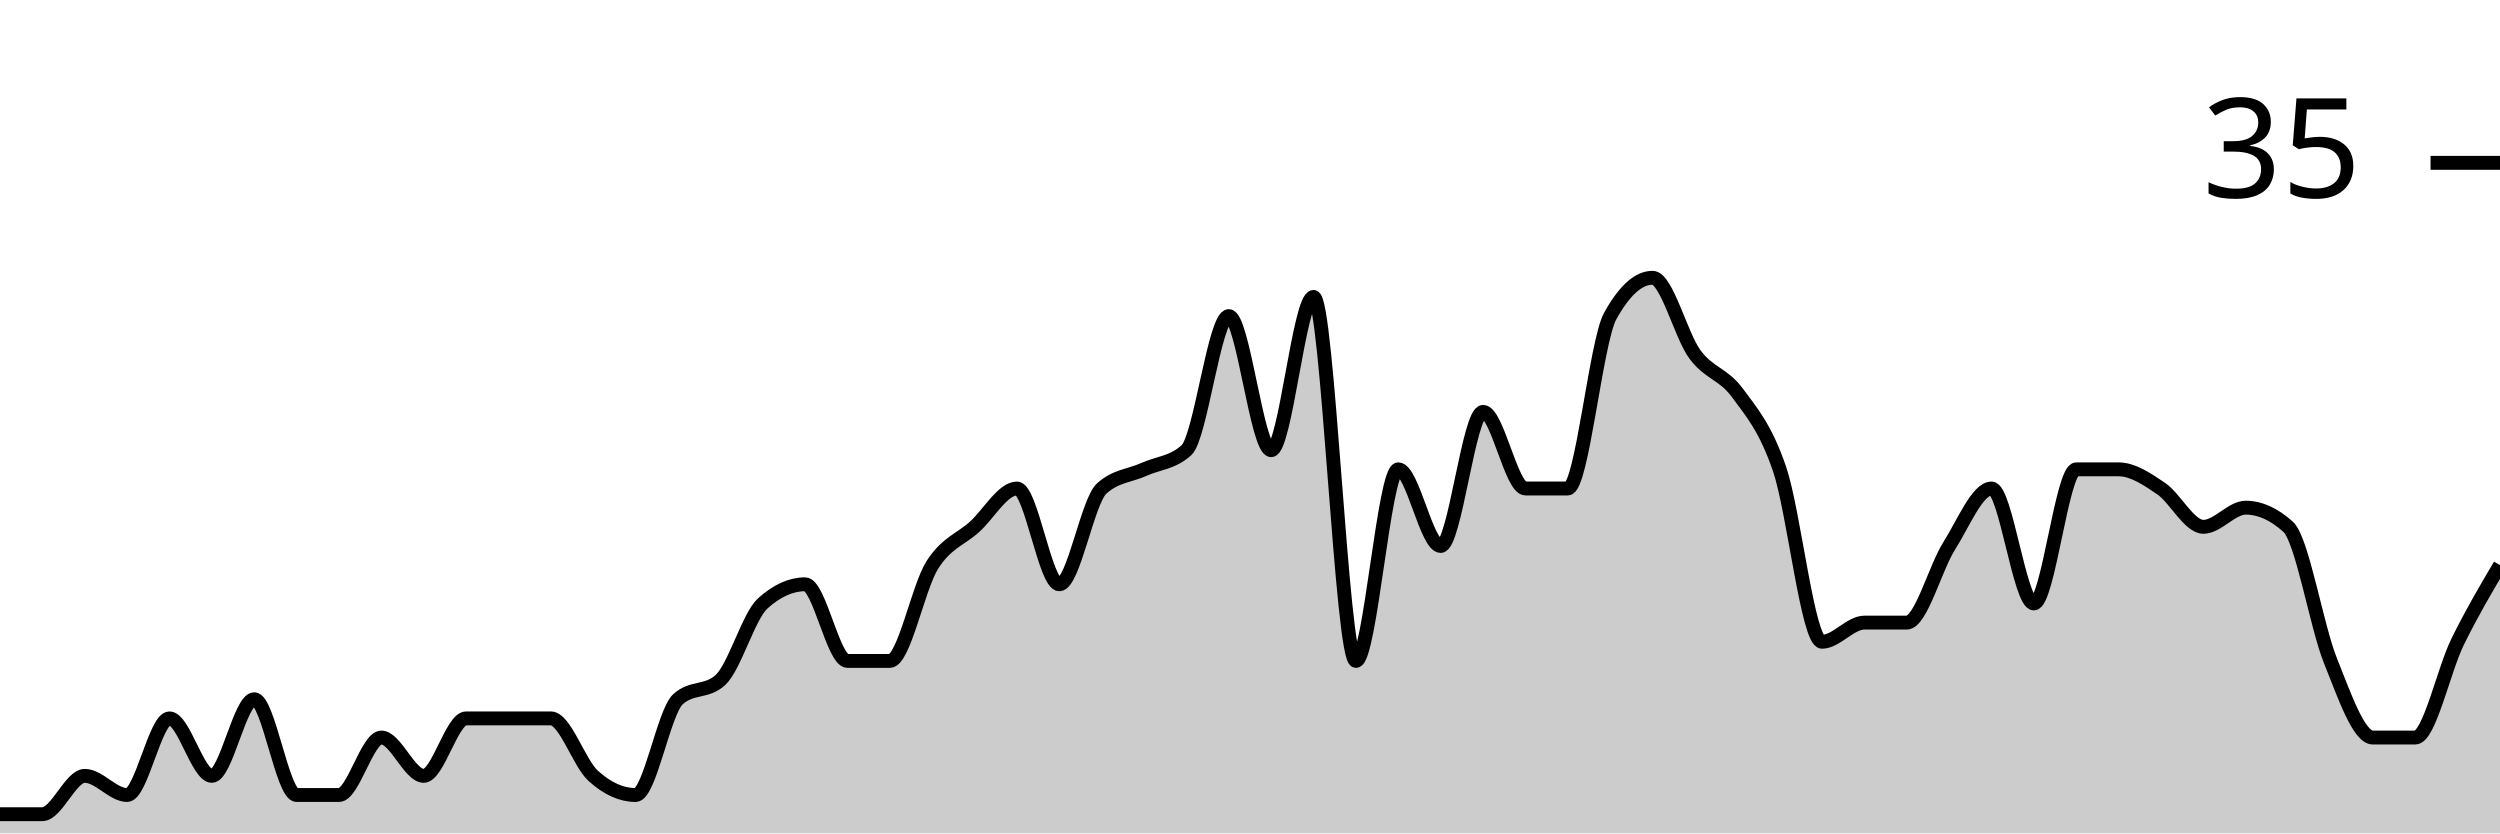
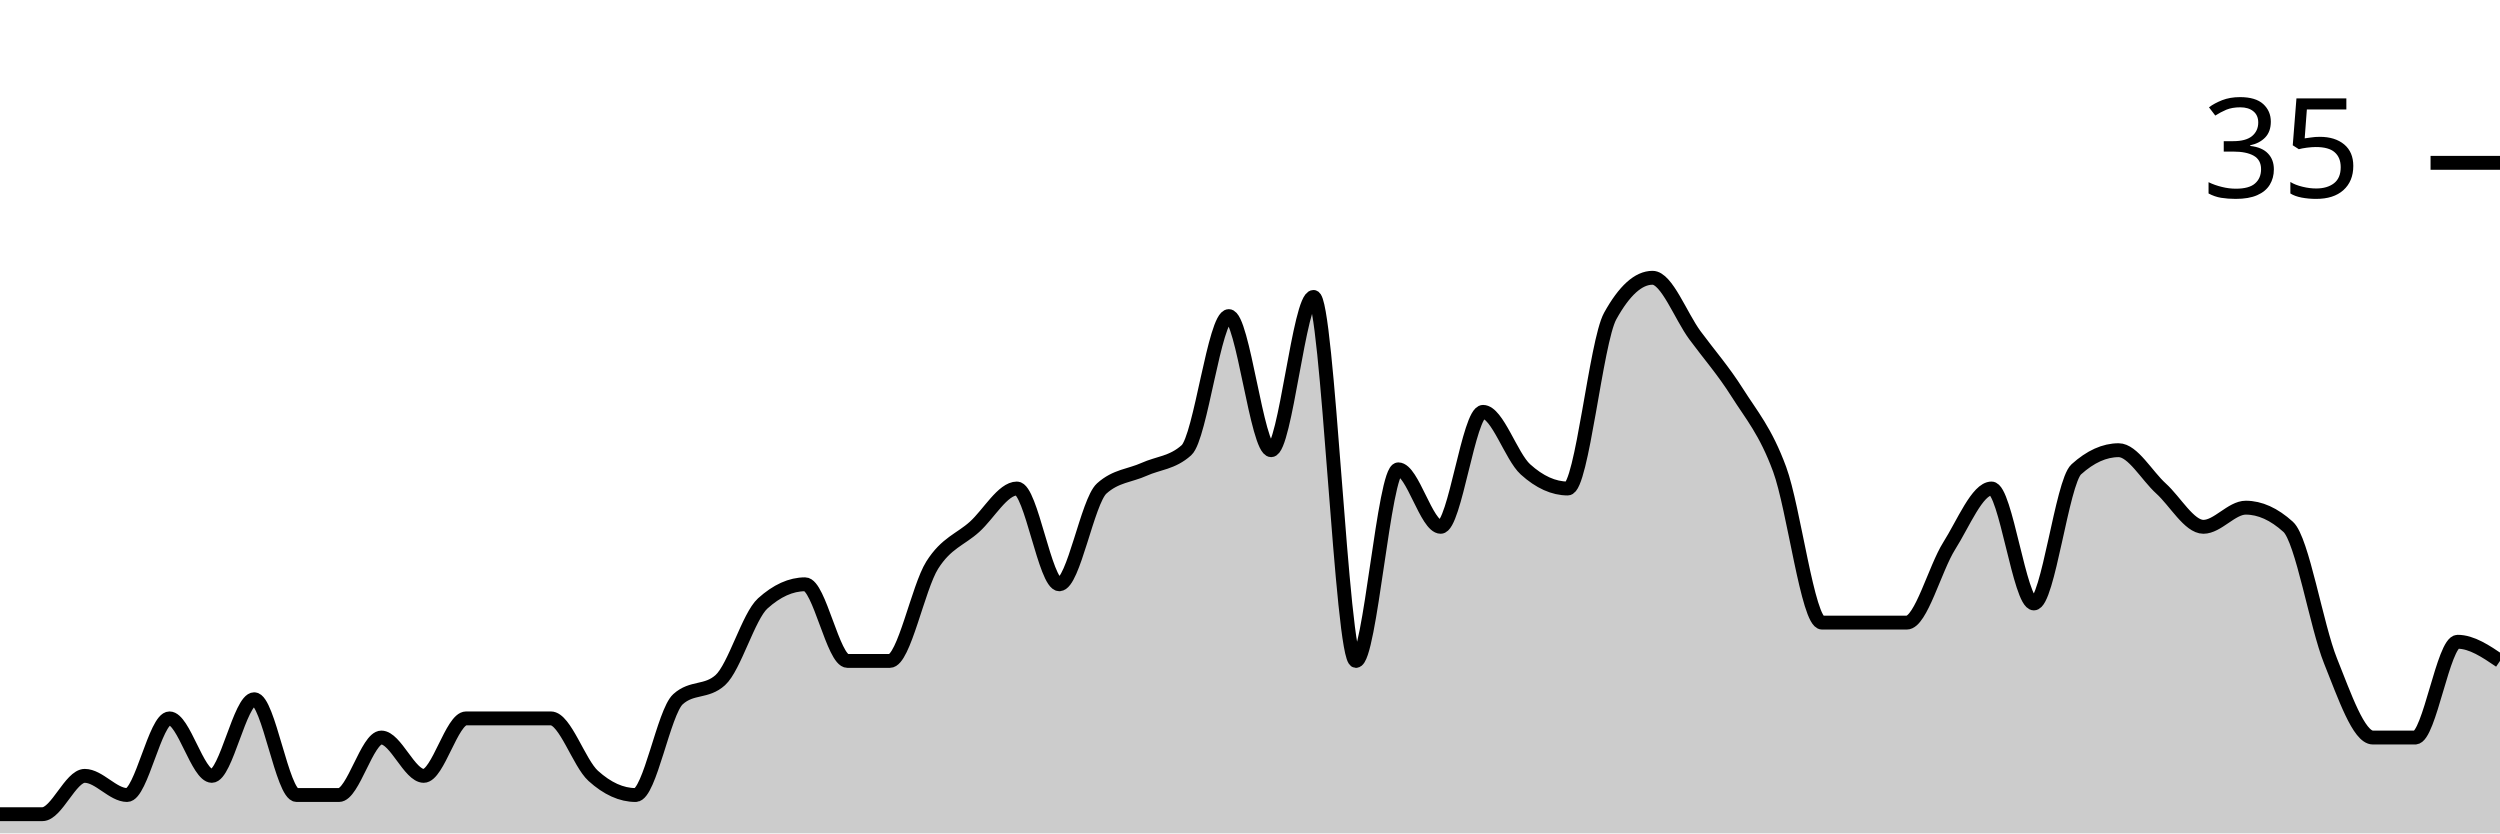
<svg xmlns="http://www.w3.org/2000/svg" viewBox="0 0 180 60">
  <g transform="translate(0,20)">
-     <path class="area" fill="rgba(0, 0, 0, 0.2)" d="M0,38.621C1.017,38.621,2.034,38.621,3.051,38.621C4.068,38.621,5.085,35.862,6.102,35.862C7.119,35.862,8.136,37.241,9.153,37.241C10.169,37.241,11.186,31.724,12.203,31.724C13.22,31.724,14.237,35.862,15.254,35.862C16.271,35.862,17.288,30.345,18.305,30.345C19.322,30.345,20.339,37.241,21.356,37.241C22.373,37.241,23.39,37.241,24.407,37.241C25.424,37.241,26.441,33.103,27.458,33.103C28.475,33.103,29.492,35.862,30.508,35.862C31.525,35.862,32.542,31.724,33.559,31.724C34.576,31.724,35.593,31.724,36.61,31.724C37.627,31.724,38.644,31.724,39.661,31.724C40.678,31.724,41.695,34.943,42.712,35.862C43.729,36.782,44.746,37.241,45.763,37.241C46.78,37.241,47.797,31.264,48.814,30.345C49.831,29.425,50.847,29.885,51.864,28.966C52.881,28.046,53.898,24.368,54.915,23.448C55.932,22.529,56.949,22.069,57.966,22.069C58.983,22.069,60,27.586,61.017,27.586C62.034,27.586,63.051,27.586,64.068,27.586C65.085,27.586,66.102,22.299,67.119,20.69C68.136,19.08,69.153,18.851,70.169,17.931C71.186,17.011,72.203,15.172,73.22,15.172C74.237,15.172,75.254,22.069,76.271,22.069C77.288,22.069,78.305,16.092,79.322,15.172C80.339,14.253,81.356,14.253,82.373,13.793C83.39,13.333,84.407,13.333,85.424,12.414C86.441,11.494,87.458,2.759,88.475,2.759C89.492,2.759,90.508,12.414,91.525,12.414C92.542,12.414,93.559,1.379,94.576,1.379C95.593,1.379,96.61,27.586,97.627,27.586C98.644,27.586,99.661,13.793,100.678,13.793C101.695,13.793,102.712,19.31,103.729,19.31C104.746,19.31,105.763,9.655,106.78,9.655C107.797,9.655,108.814,15.172,109.831,15.172C110.847,15.172,111.864,15.172,112.881,15.172C113.898,15.172,114.915,4.598,115.932,2.759C116.949,0.92,117.966,0,118.983,0C120,0,121.017,4.138,122.034,5.517C123.051,6.897,124.068,6.897,125.085,8.276C126.102,9.655,127.119,10.805,128.136,13.793C129.153,16.782,130.169,26.207,131.186,26.207C132.203,26.207,133.22,24.828,134.237,24.828C135.254,24.828,136.271,24.828,137.288,24.828C138.305,24.828,139.322,20.92,140.339,19.31C141.356,17.701,142.373,15.172,143.39,15.172C144.407,15.172,145.424,23.448,146.441,23.448C147.458,23.448,148.475,13.793,149.492,13.793C150.508,13.793,151.525,13.793,152.542,13.793C153.559,13.793,154.576,14.483,155.593,15.172C156.61,15.862,157.627,17.931,158.644,17.931C159.661,17.931,160.678,16.552,161.695,16.552C162.712,16.552,163.729,17.011,164.746,17.931C165.763,18.851,166.78,25.057,167.797,27.586C168.814,30.115,169.831,33.103,170.847,33.103C171.864,33.103,172.881,33.103,173.898,33.103C174.915,33.103,175.932,28.276,176.949,26.207C177.966,24.138,178.983,22.414,180,20.69L180,40C178.983,40,177.966,40,176.949,40C175.932,40,174.915,40,173.898,40C172.881,40,171.864,40,170.847,40C169.831,40,168.814,40,167.797,40C166.78,40,165.763,40,164.746,40C163.729,40,162.712,40,161.695,40C160.678,40,159.661,40,158.644,40C157.627,40,156.61,40,155.593,40C154.576,40,153.559,40,152.542,40C151.525,40,150.508,40,149.492,40C148.475,40,147.458,40,146.441,40C145.424,40,144.407,40,143.39,40C142.373,40,141.356,40,140.339,40C139.322,40,138.305,40,137.288,40C136.271,40,135.254,40,134.237,40C133.22,40,132.203,40,131.186,40C130.169,40,129.153,40,128.136,40C127.119,40,126.102,40,125.085,40C124.068,40,123.051,40,122.034,40C121.017,40,120,40,118.983,40C117.966,40,116.949,40,115.932,40C114.915,40,113.898,40,112.881,40C111.864,40,110.847,40,109.831,40C108.814,40,107.797,40,106.78,40C105.763,40,104.746,40,103.729,40C102.712,40,101.695,40,100.678,40C99.661,40,98.644,40,97.627,40C96.61,40,95.593,40,94.576,40C93.559,40,92.542,40,91.525,40C90.508,40,89.492,40,88.475,40C87.458,40,86.441,40,85.424,40C84.407,40,83.39,40,82.373,40C81.356,40,80.339,40,79.322,40C78.305,40,77.288,40,76.271,40C75.254,40,74.237,40,73.22,40C72.203,40,71.186,40,70.169,40C69.153,40,68.136,40,67.119,40C66.102,40,65.085,40,64.068,40C63.051,40,62.034,40,61.017,40C60,40,58.983,40,57.966,40C56.949,40,55.932,40,54.915,40C53.898,40,52.881,40,51.864,40C50.847,40,49.831,40,48.814,40C47.797,40,46.78,40,45.763,40C44.746,40,43.729,40,42.712,40C41.695,40,40.678,40,39.661,40C38.644,40,37.627,40,36.61,40C35.593,40,34.576,40,33.559,40C32.542,40,31.525,40,30.508,40C29.492,40,28.475,40,27.458,40C26.441,40,25.424,40,24.407,40C23.39,40,22.373,40,21.356,40C20.339,40,19.322,40,18.305,40C17.288,40,16.271,40,15.254,40C14.237,40,13.22,40,12.203,40C11.186,40,10.169,40,9.153,40C8.136,40,7.119,40,6.102,40C5.085,40,4.068,40,3.051,40C2.034,40,1.017,40,0,40Z" />
-     <path class="line" stroke="black" fill="none" d="M0,38.621C1.017,38.621,2.034,38.621,3.051,38.621C4.068,38.621,5.085,35.862,6.102,35.862C7.119,35.862,8.136,37.241,9.153,37.241C10.169,37.241,11.186,31.724,12.203,31.724C13.22,31.724,14.237,35.862,15.254,35.862C16.271,35.862,17.288,30.345,18.305,30.345C19.322,30.345,20.339,37.241,21.356,37.241C22.373,37.241,23.39,37.241,24.407,37.241C25.424,37.241,26.441,33.103,27.458,33.103C28.475,33.103,29.492,35.862,30.508,35.862C31.525,35.862,32.542,31.724,33.559,31.724C34.576,31.724,35.593,31.724,36.61,31.724C37.627,31.724,38.644,31.724,39.661,31.724C40.678,31.724,41.695,34.943,42.712,35.862C43.729,36.782,44.746,37.241,45.763,37.241C46.78,37.241,47.797,31.264,48.814,30.345C49.831,29.425,50.847,29.885,51.864,28.966C52.881,28.046,53.898,24.368,54.915,23.448C55.932,22.529,56.949,22.069,57.966,22.069C58.983,22.069,60,27.586,61.017,27.586C62.034,27.586,63.051,27.586,64.068,27.586C65.085,27.586,66.102,22.299,67.119,20.69C68.136,19.08,69.153,18.851,70.169,17.931C71.186,17.011,72.203,15.172,73.22,15.172C74.237,15.172,75.254,22.069,76.271,22.069C77.288,22.069,78.305,16.092,79.322,15.172C80.339,14.253,81.356,14.253,82.373,13.793C83.39,13.333,84.407,13.333,85.424,12.414C86.441,11.494,87.458,2.759,88.475,2.759C89.492,2.759,90.508,12.414,91.525,12.414C92.542,12.414,93.559,1.379,94.576,1.379C95.593,1.379,96.61,27.586,97.627,27.586C98.644,27.586,99.661,13.793,100.678,13.793C101.695,13.793,102.712,19.31,103.729,19.31C104.746,19.31,105.763,9.655,106.78,9.655C107.797,9.655,108.814,15.172,109.831,15.172C110.847,15.172,111.864,15.172,112.881,15.172C113.898,15.172,114.915,4.598,115.932,2.759C116.949,0.92,117.966,0,118.983,0C120,0,121.017,4.138,122.034,5.517C123.051,6.897,124.068,6.897,125.085,8.276C126.102,9.655,127.119,10.805,128.136,13.793C129.153,16.782,130.169,26.207,131.186,26.207C132.203,26.207,133.22,24.828,134.237,24.828C135.254,24.828,136.271,24.828,137.288,24.828C138.305,24.828,139.322,20.92,140.339,19.31C141.356,17.701,142.373,15.172,143.39,15.172C144.407,15.172,145.424,23.448,146.441,23.448C147.458,23.448,148.475,13.793,149.492,13.793C150.508,13.793,151.525,13.793,152.542,13.793C153.559,13.793,154.576,14.483,155.593,15.172C156.61,15.862,157.627,17.931,158.644,17.931C159.661,17.931,160.678,16.552,161.695,16.552C162.712,16.552,163.729,17.011,164.746,17.931C165.763,18.851,166.78,25.057,167.797,27.586C168.814,30.115,169.831,33.103,170.847,33.103C171.864,33.103,172.881,33.103,173.898,33.103C174.915,33.103,175.932,28.276,176.949,26.207C177.966,24.138,178.983,22.414,180,20.69" />
+     <path class="area" fill="rgba(0, 0, 0, 0.2)" d="M0,38.621C1.017,38.621,2.034,38.621,3.051,38.621C4.068,38.621,5.085,35.862,6.102,35.862C7.119,35.862,8.136,37.241,9.153,37.241C10.169,37.241,11.186,31.724,12.203,31.724C13.22,31.724,14.237,35.862,15.254,35.862C16.271,35.862,17.288,30.345,18.305,30.345C19.322,30.345,20.339,37.241,21.356,37.241C22.373,37.241,23.39,37.241,24.407,37.241C25.424,37.241,26.441,33.103,27.458,33.103C28.475,33.103,29.492,35.862,30.508,35.862C31.525,35.862,32.542,31.724,33.559,31.724C34.576,31.724,35.593,31.724,36.61,31.724C37.627,31.724,38.644,31.724,39.661,31.724C40.678,31.724,41.695,34.943,42.712,35.862C43.729,36.782,44.746,37.241,45.763,37.241C46.78,37.241,47.797,31.264,48.814,30.345C49.831,29.425,50.847,29.885,51.864,28.966C52.881,28.046,53.898,24.368,54.915,23.448C55.932,22.529,56.949,22.069,57.966,22.069C58.983,22.069,60,27.586,61.017,27.586C62.034,27.586,63.051,27.586,64.068,27.586C65.085,27.586,66.102,22.299,67.119,20.69C68.136,19.08,69.153,18.851,70.169,17.931C71.186,17.011,72.203,15.172,73.22,15.172C74.237,15.172,75.254,22.069,76.271,22.069C77.288,22.069,78.305,16.092,79.322,15.172C80.339,14.253,81.356,14.253,82.373,13.793C83.39,13.333,84.407,13.333,85.424,12.414C86.441,11.494,87.458,2.759,88.475,2.759C89.492,2.759,90.508,12.414,91.525,12.414C92.542,12.414,93.559,1.379,94.576,1.379C95.593,1.379,96.61,27.586,97.627,27.586C98.644,27.586,99.661,13.793,100.678,13.793C101.695,13.793,102.712,17.931,103.729,17.931C104.746,17.931,105.763,9.655,106.78,9.655C107.797,9.655,108.814,12.874,109.831,13.793C110.847,14.713,111.864,15.172,112.881,15.172C113.898,15.172,114.915,4.598,115.932,2.759C116.949,0.92,117.966,0,118.983,0C120,0,121.017,2.759,122.034,4.138C123.051,5.517,124.068,6.667,125.085,8.276C126.102,9.885,127.119,11.034,128.136,13.793C129.153,16.552,130.169,24.828,131.186,24.828C132.203,24.828,133.22,24.828,134.237,24.828C135.254,24.828,136.271,24.828,137.288,24.828C138.305,24.828,139.322,20.92,140.339,19.31C141.356,17.701,142.373,15.172,143.39,15.172C144.407,15.172,145.424,23.448,146.441,23.448C147.458,23.448,148.475,14.713,149.492,13.793C150.508,12.874,151.525,12.414,152.542,12.414C153.559,12.414,154.576,14.253,155.593,15.172C156.61,16.092,157.627,17.931,158.644,17.931C159.661,17.931,160.678,16.552,161.695,16.552C162.712,16.552,163.729,17.011,164.746,17.931C165.763,18.851,166.78,25.057,167.797,27.586C168.814,30.115,169.831,33.103,170.847,33.103C171.864,33.103,172.881,33.103,173.898,33.103C174.915,33.103,175.932,26.207,176.949,26.207C177.966,26.207,178.983,26.897,180,27.586L180,40C178.983,40,177.966,40,176.949,40C175.932,40,174.915,40,173.898,40C172.881,40,171.864,40,170.847,40C169.831,40,168.814,40,167.797,40C166.78,40,165.763,40,164.746,40C163.729,40,162.712,40,161.695,40C160.678,40,159.661,40,158.644,40C157.627,40,156.61,40,155.593,40C154.576,40,153.559,40,152.542,40C151.525,40,150.508,40,149.492,40C148.475,40,147.458,40,146.441,40C145.424,40,144.407,40,143.39,40C142.373,40,141.356,40,140.339,40C139.322,40,138.305,40,137.288,40C136.271,40,135.254,40,134.237,40C133.22,40,132.203,40,131.186,40C130.169,40,129.153,40,128.136,40C127.119,40,126.102,40,125.085,40C124.068,40,123.051,40,122.034,40C121.017,40,120,40,118.983,40C117.966,40,116.949,40,115.932,40C114.915,40,113.898,40,112.881,40C111.864,40,110.847,40,109.831,40C108.814,40,107.797,40,106.78,40C105.763,40,104.746,40,103.729,40C102.712,40,101.695,40,100.678,40C99.661,40,98.644,40,97.627,40C96.61,40,95.593,40,94.576,40C93.559,40,92.542,40,91.525,40C90.508,40,89.492,40,88.475,40C87.458,40,86.441,40,85.424,40C84.407,40,83.39,40,82.373,40C81.356,40,80.339,40,79.322,40C78.305,40,77.288,40,76.271,40C75.254,40,74.237,40,73.22,40C72.203,40,71.186,40,70.169,40C69.153,40,68.136,40,67.119,40C66.102,40,65.085,40,64.068,40C63.051,40,62.034,40,61.017,40C60,40,58.983,40,57.966,40C56.949,40,55.932,40,54.915,40C53.898,40,52.881,40,51.864,40C50.847,40,49.831,40,48.814,40C47.797,40,46.78,40,45.763,40C44.746,40,43.729,40,42.712,40C41.695,40,40.678,40,39.661,40C38.644,40,37.627,40,36.61,40C35.593,40,34.576,40,33.559,40C32.542,40,31.525,40,30.508,40C29.492,40,28.475,40,27.458,40C26.441,40,25.424,40,24.407,40C23.39,40,22.373,40,21.356,40C20.339,40,19.322,40,18.305,40C17.288,40,16.271,40,15.254,40C14.237,40,13.22,40,12.203,40C11.186,40,10.169,40,9.153,40C8.136,40,7.119,40,6.102,40C5.085,40,4.068,40,3.051,40C2.034,40,1.017,40,0,40Z" />
+     <path class="line" stroke="black" fill="none" d="M0,38.621C1.017,38.621,2.034,38.621,3.051,38.621C4.068,38.621,5.085,35.862,6.102,35.862C7.119,35.862,8.136,37.241,9.153,37.241C10.169,37.241,11.186,31.724,12.203,31.724C13.22,31.724,14.237,35.862,15.254,35.862C16.271,35.862,17.288,30.345,18.305,30.345C19.322,30.345,20.339,37.241,21.356,37.241C22.373,37.241,23.39,37.241,24.407,37.241C25.424,37.241,26.441,33.103,27.458,33.103C28.475,33.103,29.492,35.862,30.508,35.862C31.525,35.862,32.542,31.724,33.559,31.724C34.576,31.724,35.593,31.724,36.61,31.724C37.627,31.724,38.644,31.724,39.661,31.724C40.678,31.724,41.695,34.943,42.712,35.862C43.729,36.782,44.746,37.241,45.763,37.241C46.78,37.241,47.797,31.264,48.814,30.345C49.831,29.425,50.847,29.885,51.864,28.966C52.881,28.046,53.898,24.368,54.915,23.448C55.932,22.529,56.949,22.069,57.966,22.069C58.983,22.069,60,27.586,61.017,27.586C62.034,27.586,63.051,27.586,64.068,27.586C65.085,27.586,66.102,22.299,67.119,20.69C68.136,19.08,69.153,18.851,70.169,17.931C71.186,17.011,72.203,15.172,73.22,15.172C74.237,15.172,75.254,22.069,76.271,22.069C77.288,22.069,78.305,16.092,79.322,15.172C80.339,14.253,81.356,14.253,82.373,13.793C83.39,13.333,84.407,13.333,85.424,12.414C86.441,11.494,87.458,2.759,88.475,2.759C89.492,2.759,90.508,12.414,91.525,12.414C92.542,12.414,93.559,1.379,94.576,1.379C95.593,1.379,96.61,27.586,97.627,27.586C98.644,27.586,99.661,13.793,100.678,13.793C101.695,13.793,102.712,17.931,103.729,17.931C104.746,17.931,105.763,9.655,106.78,9.655C107.797,9.655,108.814,12.874,109.831,13.793C110.847,14.713,111.864,15.172,112.881,15.172C113.898,15.172,114.915,4.598,115.932,2.759C116.949,0.92,117.966,0,118.983,0C120,0,121.017,2.759,122.034,4.138C123.051,5.517,124.068,6.667,125.085,8.276C126.102,9.885,127.119,11.034,128.136,13.793C129.153,16.552,130.169,24.828,131.186,24.828C132.203,24.828,133.22,24.828,134.237,24.828C135.254,24.828,136.271,24.828,137.288,24.828C138.305,24.828,139.322,20.92,140.339,19.31C141.356,17.701,142.373,15.172,143.39,15.172C144.407,15.172,145.424,23.448,146.441,23.448C147.458,23.448,148.475,14.713,149.492,13.793C150.508,12.874,151.525,12.414,152.542,12.414C153.559,12.414,154.576,14.253,155.593,15.172C156.61,16.092,157.627,17.931,158.644,17.931C159.661,17.931,160.678,16.552,161.695,16.552C162.712,16.552,163.729,17.011,164.746,17.931C165.763,18.851,166.78,25.057,167.797,27.586C168.814,30.115,169.831,33.103,170.847,33.103C171.864,33.103,172.881,33.103,173.898,33.103C174.915,33.103,175.932,26.207,176.949,26.207C177.966,26.207,178.983,26.897,180,27.586" />
    <path class="axis-ceiling" stroke-width="1" stroke="black" fill="none" d="M175,-8.276L180,-8.276" />
    <text class="axis-ceiling-label" font-family="sans-serif" text-anchor="end" font-size="10px" x="170" y="-5.776">35</text>
  </g>
</svg>
